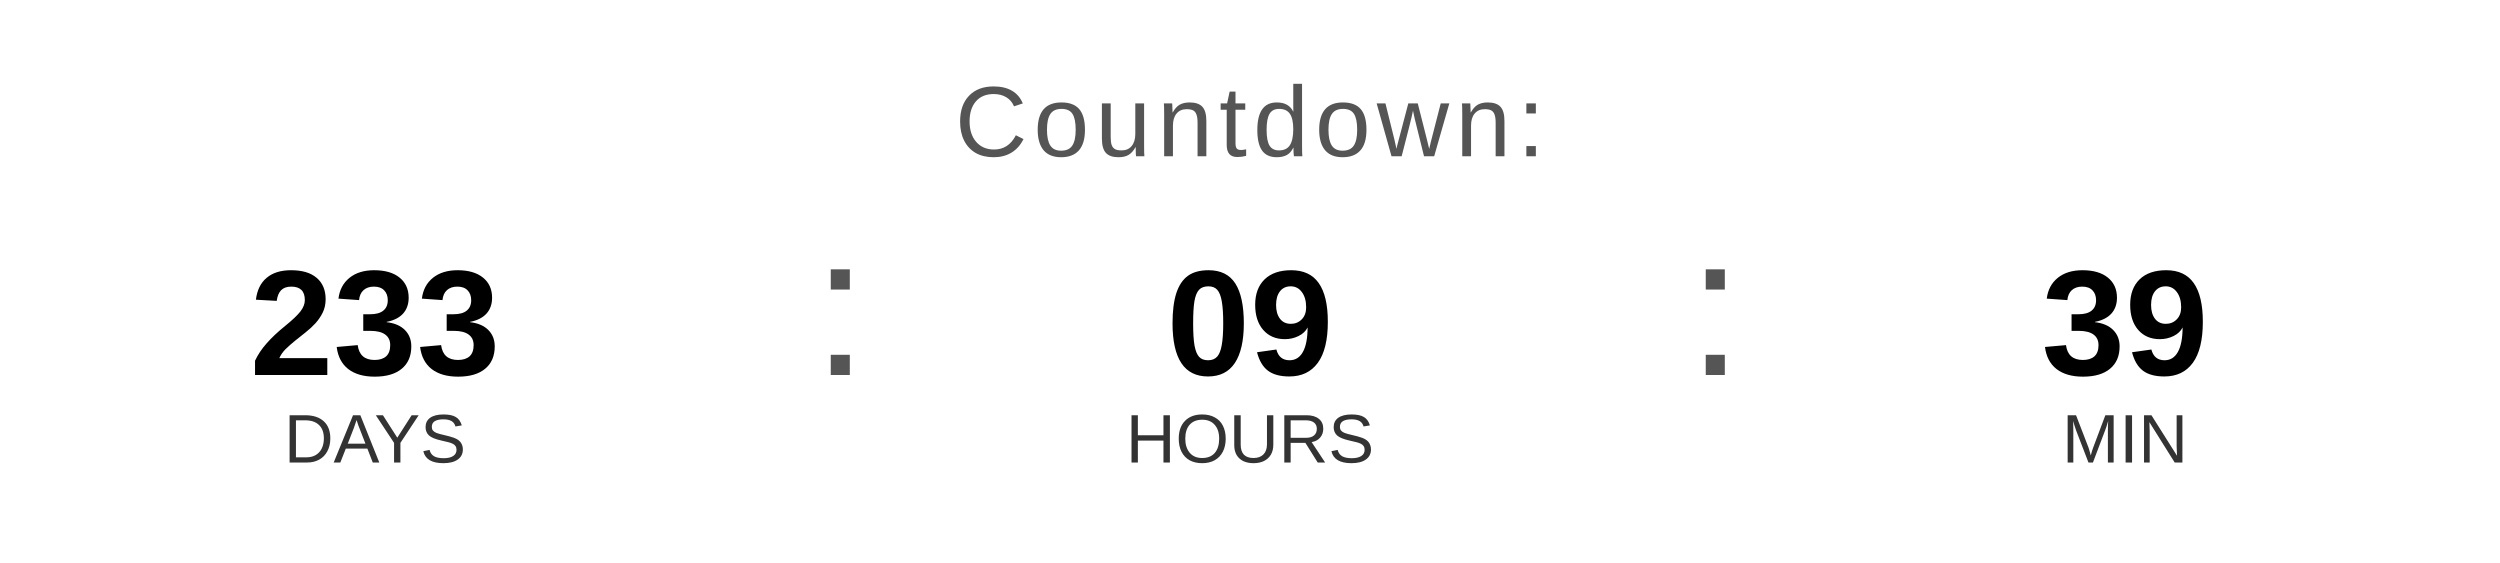
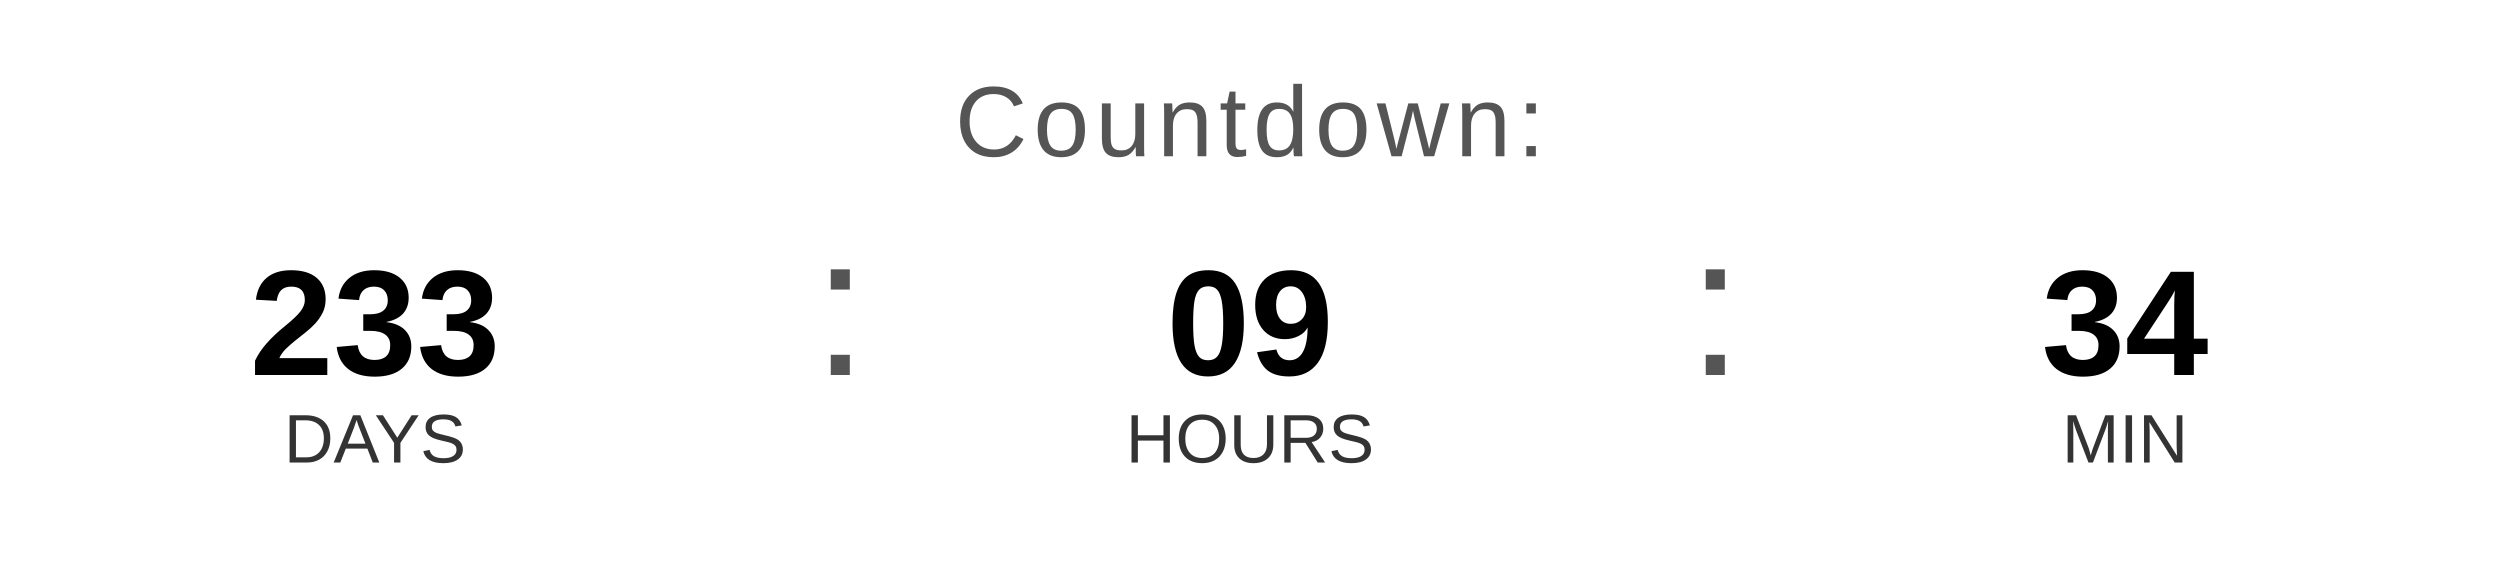
<svg xmlns="http://www.w3.org/2000/svg" width="400" height="90" viewBox="0 0 400 90">
  <text x="200" y="25" font-family="Arial, Helvetica, sans-serif" font-size="16" fill="#555555" text-anchor="middle" letter-spacing="1">
    Countdown:
  </text>
  <text x="60" y="60" font-family="Arial, Helvetica, sans-serif" font-size="24" font-weight="bold" fill="#000000" text-anchor="middle">233</text>
  <text x="60" y="74" font-family="Arial, Helvetica, sans-serif" font-size="11" fill="#333333" text-anchor="middle">DAYS</text>
  <text x="130" y="60" font-family="Arial, sans-serif" font-size="32" fill="#555555">:</text>
  <text x="200" y="60" font-family="Arial, Helvetica, sans-serif" font-size="24" font-weight="bold" fill="#000000" text-anchor="middle">09</text>
  <text x="200" y="74" font-family="Arial, Helvetica, sans-serif" font-size="11" fill="#333333" text-anchor="middle">HOURS</text>
  <text x="270" y="60" font-family="Arial, sans-serif" font-size="32" fill="#555555">:</text>
-   <text x="340" y="60" font-family="Arial, Helvetica, sans-serif" font-size="24" font-weight="bold" fill="#000000" text-anchor="middle">39</text>
+   <text x="340" y="60" font-family="Arial, Helvetica, sans-serif" font-size="24" font-weight="bold" fill="#000000" text-anchor="middle">34</text>
  <text x="340" y="74" font-family="Arial, Helvetica, sans-serif" font-size="11" fill="#333333" text-anchor="middle">MIN</text>
</svg>
